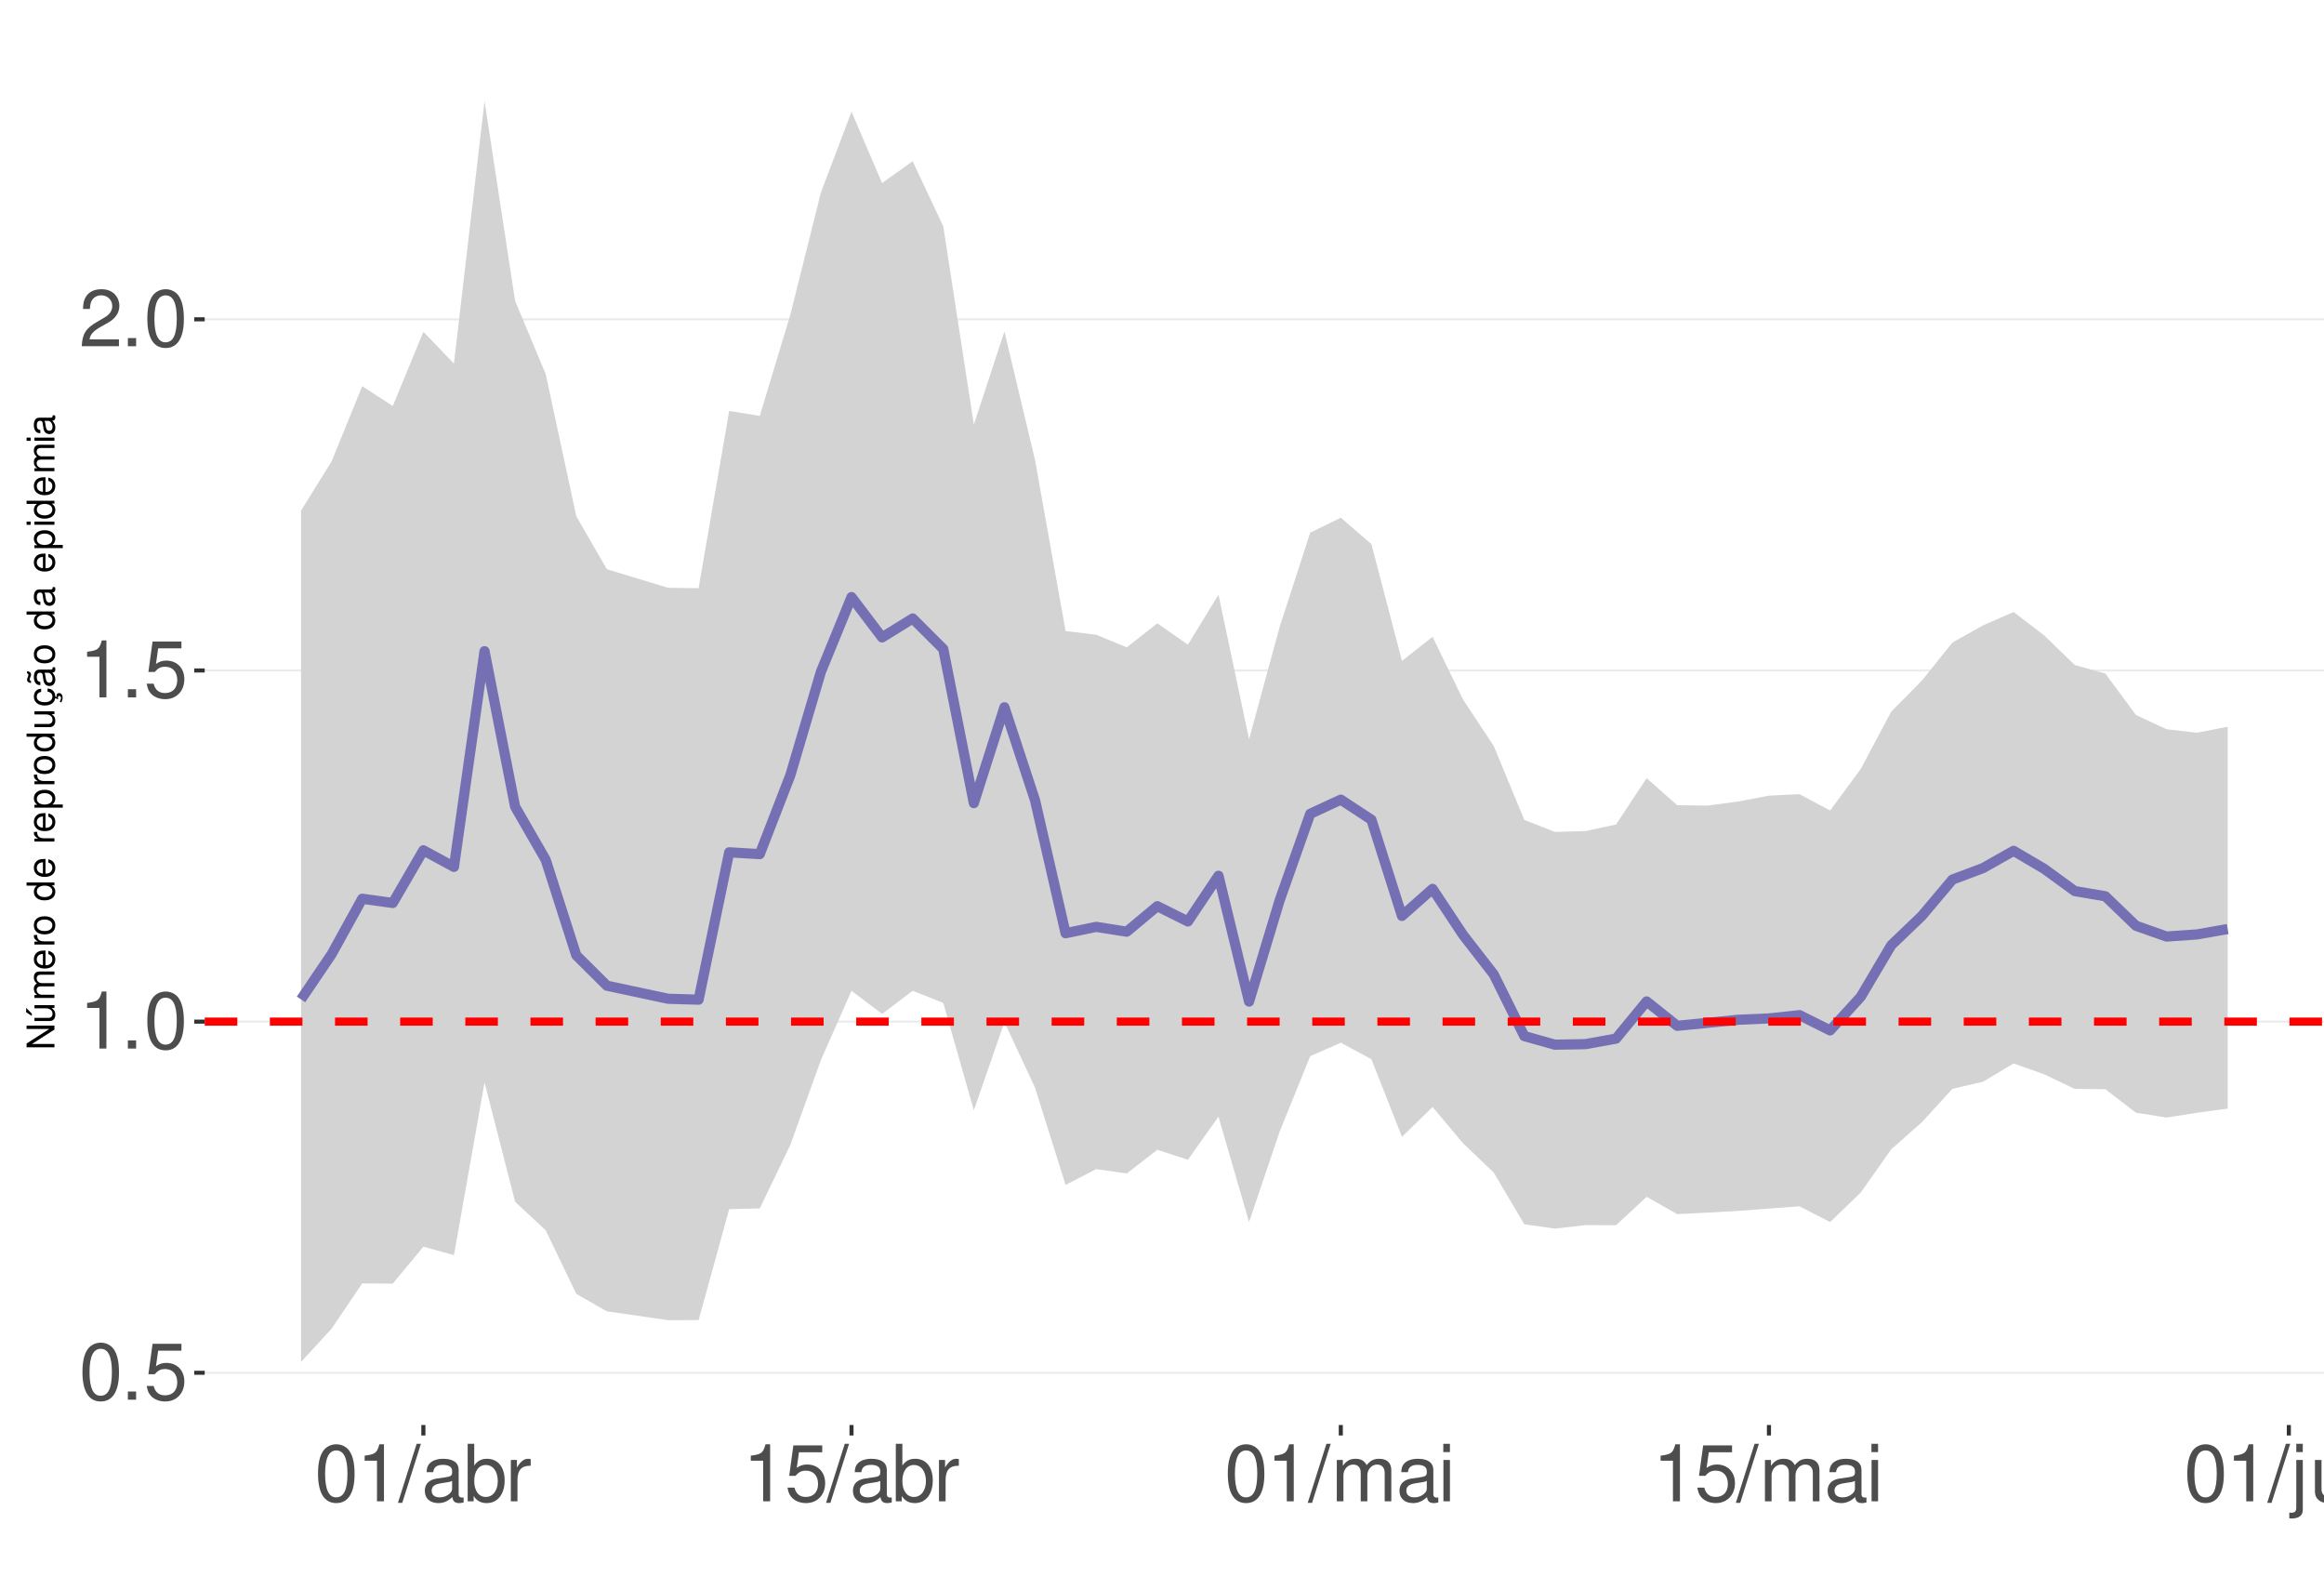
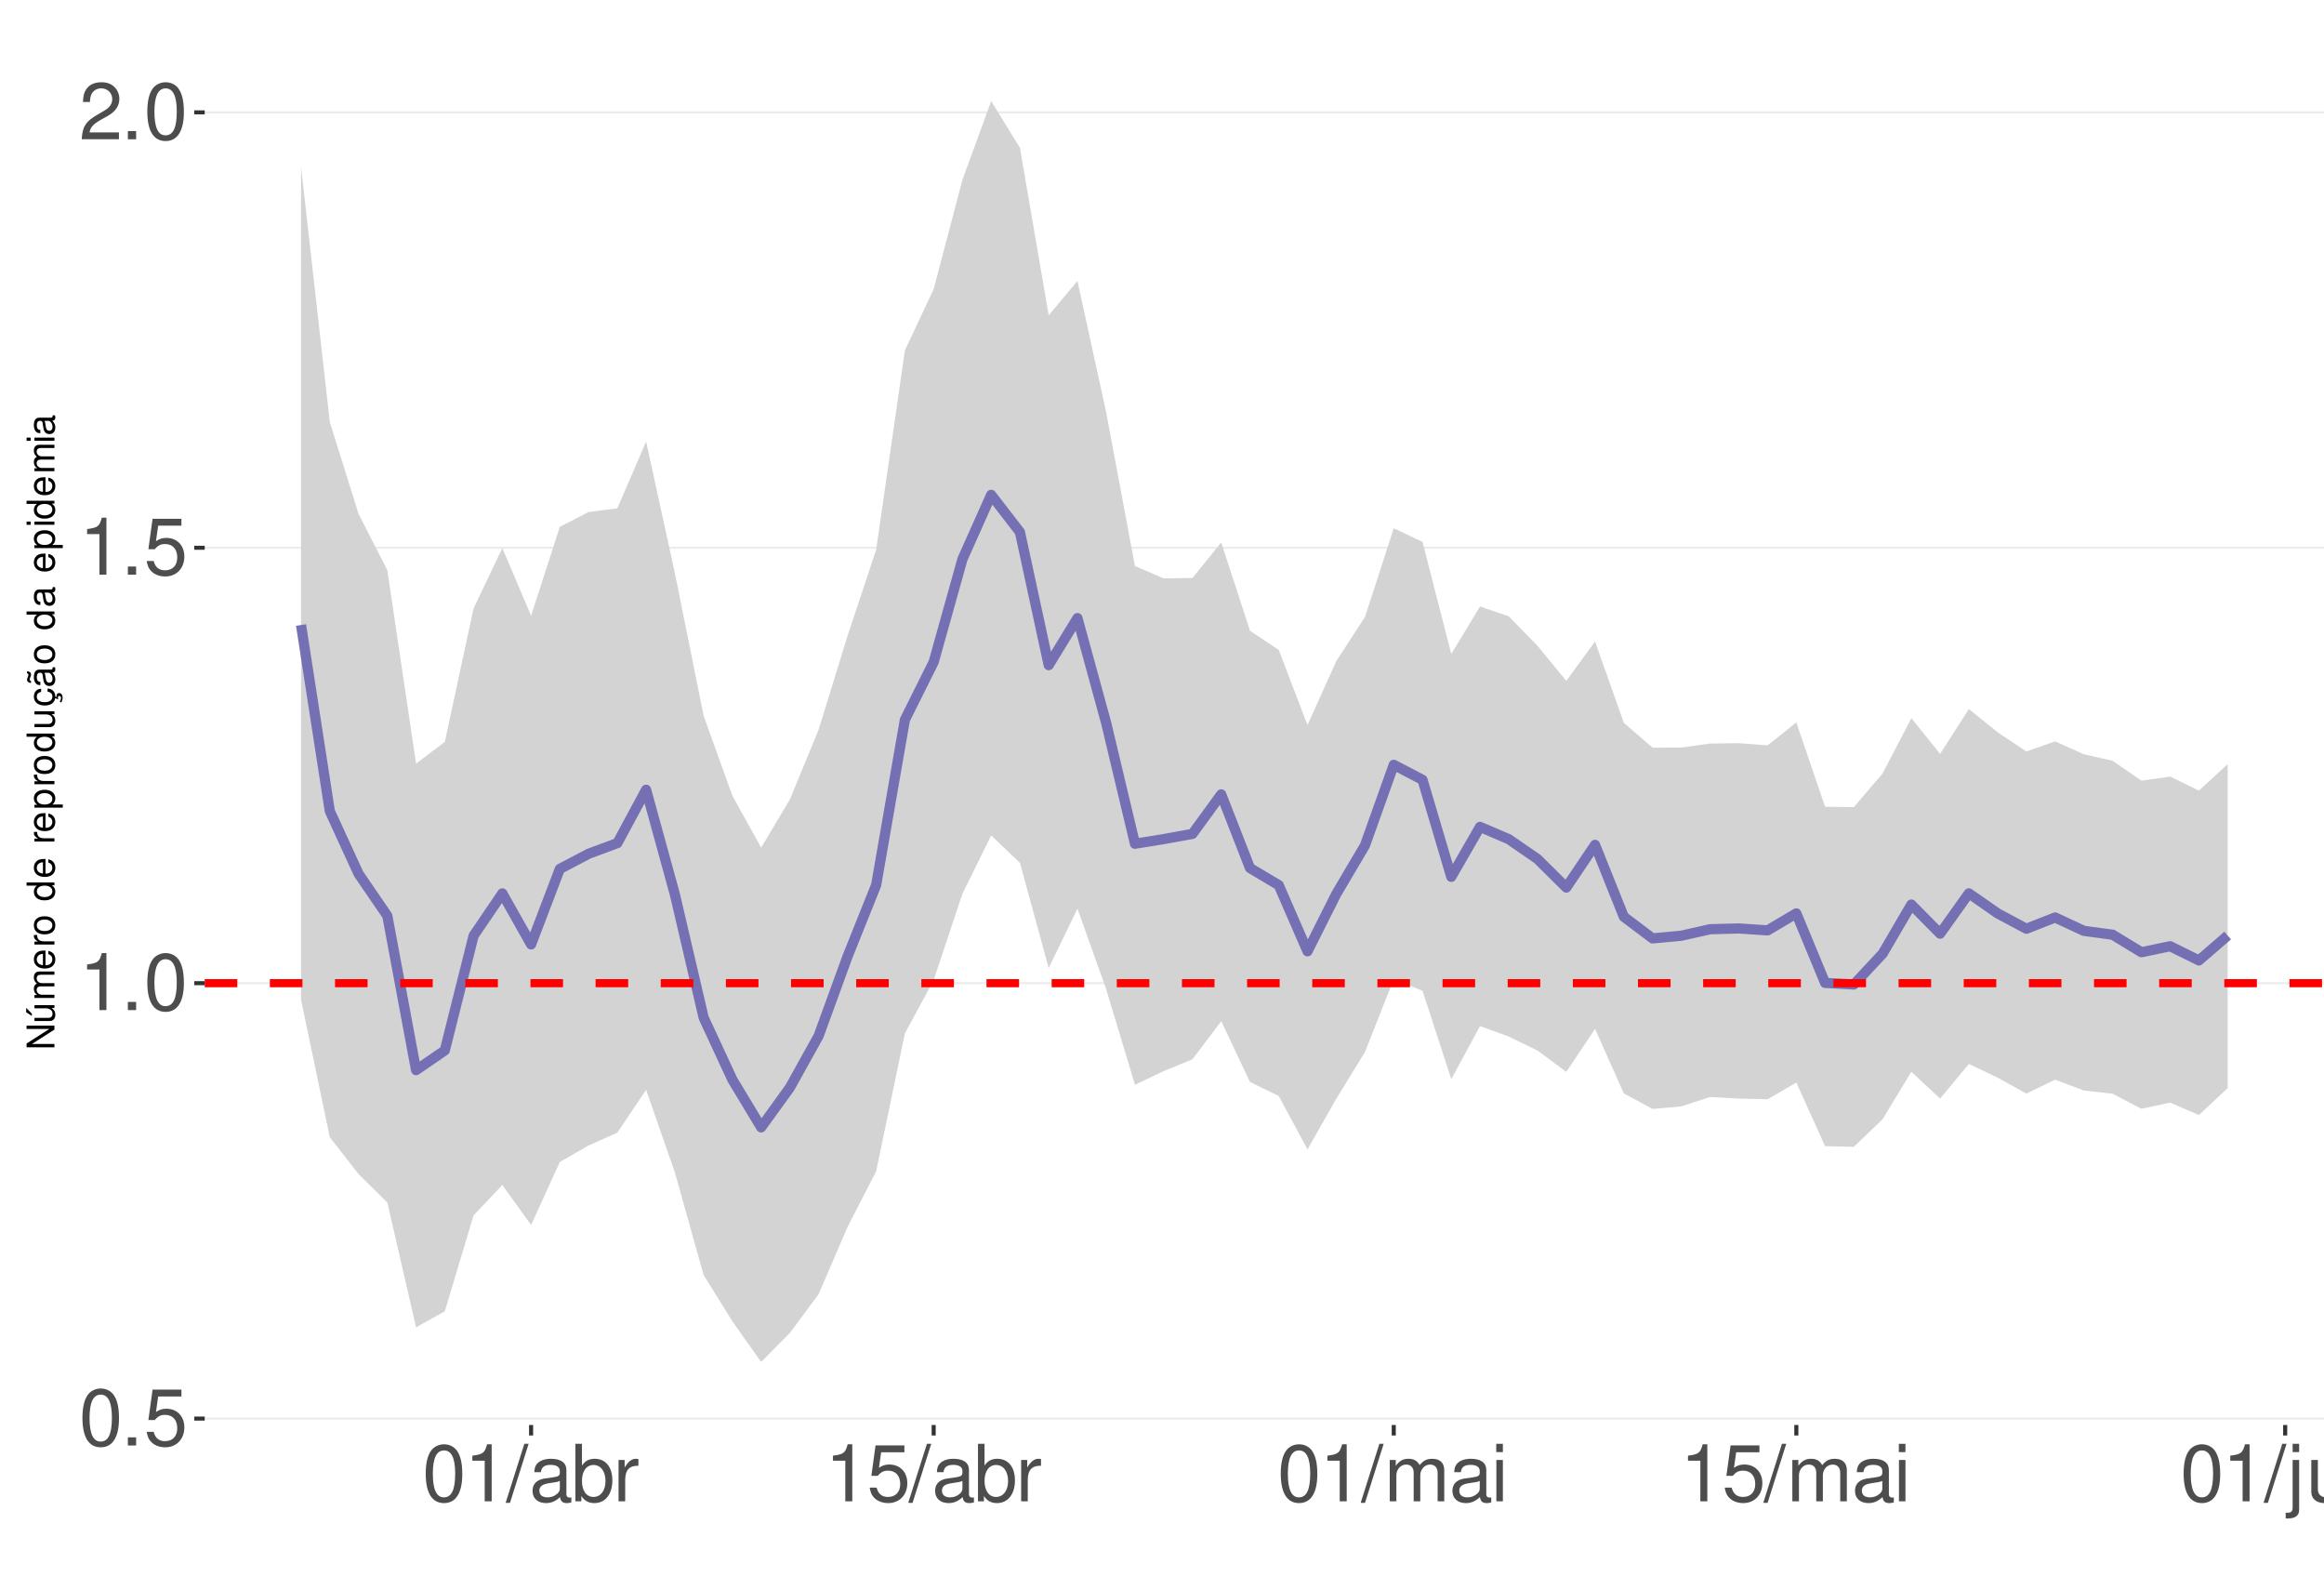
<svg xmlns="http://www.w3.org/2000/svg" xmlns:xlink="http://www.w3.org/1999/xlink" width="609pt" height="413pt" viewBox="0 0 609 413" version="1.1">
  <defs>
    <g>
      <symbol overflow="visible" id="glyph0-0">
        <path style="stroke:none;" d="" />
      </symbol>
      <symbol overflow="visible" id="glyph0-1">
        <path style="stroke:none;" d="M 5.688 -14.938 C 4.312 -14.938 3.078 -14.312 2.312 -13.297 C 1.359 -11.984 0.891 -10 0.891 -7.234 C 0.891 -2.188 2.547 0.469 5.688 0.469 C 8.781 0.469 10.469 -2.188 10.469 -7.109 C 10.469 -10 10.016 -11.938 9.047 -13.297 C 8.281 -14.328 7.062 -14.938 5.688 -14.938 Z M 5.688 -13.328 C 7.641 -13.328 8.609 -11.312 8.609 -7.266 C 8.609 -3.016 7.656 -1.031 5.641 -1.031 C 3.719 -1.031 2.75 -3.094 2.75 -7.203 C 2.75 -11.312 3.719 -13.328 5.688 -13.328 Z M 5.688 -13.328 " />
      </symbol>
      <symbol overflow="visible" id="glyph0-2">
        <path style="stroke:none;" d="M 3.953 -2.141 L 1.797 -2.141 L 1.797 0 L 3.953 0 Z M 3.953 -2.141 " />
      </symbol>
      <symbol overflow="visible" id="glyph0-3">
        <path style="stroke:none;" d="M 9.828 -14.641 L 2.266 -14.641 L 1.172 -6.672 L 2.844 -6.672 C 3.703 -7.688 4.406 -8.031 5.562 -8.031 C 7.516 -8.031 8.734 -6.688 8.734 -4.531 C 8.734 -2.422 7.516 -1.141 5.531 -1.141 C 3.953 -1.141 2.969 -1.938 2.547 -3.594 L 0.719 -3.594 C 0.969 -2.391 1.172 -1.812 1.609 -1.281 C 2.438 -0.172 3.922 0.469 5.578 0.469 C 8.531 0.469 10.594 -1.672 10.594 -4.766 C 10.594 -7.656 8.672 -9.641 5.859 -9.641 C 4.828 -9.641 4 -9.375 3.156 -8.766 L 3.734 -12.844 L 9.828 -12.844 Z M 9.828 -14.641 " />
      </symbol>
      <symbol overflow="visible" id="glyph0-4">
        <path style="stroke:none;" d="M 5.344 -10.641 L 5.344 0 L 7.172 0 L 7.172 -14.938 L 5.969 -14.938 C 5.328 -12.641 4.922 -12.328 2.109 -11.953 L 2.109 -10.641 Z M 5.344 -10.641 " />
      </symbol>
      <symbol overflow="visible" id="glyph0-5">
        <path style="stroke:none;" d="M 10.453 -1.797 L 2.75 -1.797 C 2.938 -3.031 3.594 -3.828 5.391 -4.922 L 7.453 -6.078 C 9.5 -7.203 10.562 -8.734 10.562 -10.578 C 10.562 -11.812 10.062 -12.969 9.188 -13.781 C 8.328 -14.562 7.25 -14.938 5.859 -14.938 C 4 -14.938 2.625 -14.281 1.812 -13 C 1.297 -12.203 1.078 -11.281 1.031 -9.766 L 2.844 -9.766 C 2.906 -10.781 3.031 -11.375 3.281 -11.875 C 3.766 -12.781 4.703 -13.344 5.797 -13.344 C 7.453 -13.344 8.703 -12.141 8.703 -10.531 C 8.703 -9.344 8.016 -8.297 6.719 -7.562 L 4.812 -6.438 C 1.75 -4.688 0.875 -3.281 0.703 -0.016 L 10.453 -0.016 Z M 10.453 -1.797 " />
      </symbol>
      <symbol overflow="visible" id="glyph0-6">
        <path style="stroke:none;" d="M 4.734 -15.062 L -0.172 0.406 L 0.969 0.406 L 5.859 -15.062 Z M 4.734 -15.062 " />
      </symbol>
      <symbol overflow="visible" id="glyph0-7">
        <path style="stroke:none;" d="M 11.047 -1.016 C 10.859 -0.969 10.781 -0.969 10.672 -0.969 C 10.078 -0.969 9.75 -1.281 9.75 -1.812 L 9.75 -8.188 C 9.75 -10.094 8.344 -11.141 5.688 -11.141 C 4.094 -11.141 2.828 -10.672 2.094 -9.875 C 1.594 -9.312 1.391 -8.703 1.344 -7.625 L 3.078 -7.625 C 3.219 -8.938 4 -9.547 5.625 -9.547 C 7.188 -9.547 8.031 -8.969 8.031 -7.938 L 8.031 -7.484 C 8.016 -6.734 7.641 -6.469 6.234 -6.281 C 3.797 -5.969 3.422 -5.891 2.766 -5.625 C 1.516 -5.078 0.875 -4.125 0.875 -2.734 C 0.875 -0.766 2.234 0.469 4.422 0.469 C 5.781 0.469 6.875 0 8.094 -1.109 C 8.219 0 8.766 0.469 9.875 0.469 C 10.25 0.469 10.469 0.438 11.047 0.297 Z M 8.031 -3.406 C 8.031 -2.828 7.875 -2.484 7.359 -2 C 6.656 -1.359 5.797 -1.031 4.797 -1.031 C 3.453 -1.031 2.672 -1.672 2.672 -2.766 C 2.672 -3.906 3.406 -4.484 5.266 -4.75 C 7.109 -5 7.453 -5.078 8.031 -5.344 Z M 8.031 -3.406 " />
      </symbol>
      <symbol overflow="visible" id="glyph0-8">
        <path style="stroke:none;" d="M 1.109 -15.062 L 1.109 0 L 2.672 0 L 2.672 -1.391 C 3.484 -0.125 4.578 0.469 6.094 0.469 C 8.938 0.469 10.797 -1.859 10.797 -5.453 C 10.797 -8.969 9.047 -11.141 6.172 -11.141 C 4.688 -11.141 3.641 -10.578 2.828 -9.359 L 2.828 -15.062 Z M 5.844 -9.516 C 7.766 -9.516 9 -7.844 9 -5.266 C 9 -2.812 7.719 -1.141 5.844 -1.141 C 4 -1.141 2.828 -2.781 2.828 -5.328 C 2.828 -7.875 4 -9.516 5.844 -9.516 Z M 5.844 -9.516 " />
      </symbol>
      <symbol overflow="visible" id="glyph0-9">
        <path style="stroke:none;" d="M 1.422 -10.828 L 1.422 0 L 3.156 0 L 3.156 -5.625 C 3.188 -8.219 4.25 -9.375 6.625 -9.312 L 6.625 -11.078 C 6.344 -11.109 6.172 -11.141 5.969 -11.141 C 4.859 -11.141 4 -10.469 3.016 -8.859 L 3.016 -10.828 Z M 1.422 -10.828 " />
      </symbol>
      <symbol overflow="visible" id="glyph0-10">
        <path style="stroke:none;" d="M 1.453 -10.828 L 1.453 0 L 3.188 0 L 3.188 -6.797 C 3.188 -8.359 4.312 -9.625 5.719 -9.625 C 7 -9.625 7.719 -8.844 7.719 -7.453 L 7.719 0 L 9.453 0 L 9.453 -6.797 C 9.453 -8.359 10.594 -9.625 12 -9.625 C 13.266 -9.625 14 -8.812 14 -7.453 L 14 0 L 15.734 0 L 15.734 -8.125 C 15.734 -10.062 14.625 -11.141 12.594 -11.141 C 11.156 -11.141 10.281 -10.703 9.281 -9.484 C 8.641 -10.641 7.766 -11.141 6.359 -11.141 C 4.922 -11.141 3.953 -10.594 3.031 -9.297 L 3.031 -10.828 Z M 1.453 -10.828 " />
      </symbol>
      <symbol overflow="visible" id="glyph0-11">
        <path style="stroke:none;" d="M 3.094 -10.828 L 1.391 -10.828 L 1.391 0 L 3.094 0 Z M 3.094 -15.062 L 1.359 -15.062 L 1.359 -12.891 L 3.094 -12.891 Z M 3.094 -15.062 " />
      </symbol>
      <symbol overflow="visible" id="glyph0-12">
        <path style="stroke:none;" d="M 1.453 -10.828 L 1.453 1.562 C 1.453 2.641 1.109 3 0.047 3 C -0.078 3 -0.141 3 -0.375 2.969 L -0.375 4.438 C -0.172 4.484 -0.062 4.5 0.203 4.5 C 2.141 4.5 3.156 3.734 3.156 2.25 L 3.156 -10.828 Z M 3.156 -15.062 L 1.453 -15.062 L 1.453 -12.891 L 3.156 -12.891 Z M 3.156 -15.062 " />
      </symbol>
      <symbol overflow="visible" id="glyph0-13">
        <path style="stroke:none;" d="M 9.953 0 L 9.953 -10.828 L 8.234 -10.828 L 8.234 -4.688 C 8.234 -2.484 7.078 -1.031 5.281 -1.031 C 3.922 -1.031 3.062 -1.859 3.062 -3.156 L 3.062 -10.828 L 1.344 -10.828 L 1.344 -2.484 C 1.344 -0.688 2.688 0.469 4.797 0.469 C 6.375 0.469 7.391 -0.078 8.406 -1.516 L 8.406 0 Z M 9.953 0 " />
      </symbol>
      <symbol overflow="visible" id="glyph0-14">
        <path style="stroke:none;" d="M 1.453 -10.828 L 1.453 0 L 3.188 0 L 3.188 -5.969 C 3.188 -8.188 4.344 -9.625 6.109 -9.625 C 7.484 -9.625 8.344 -8.797 8.344 -7.5 L 8.344 0 L 10.062 0 L 10.062 -8.188 C 10.062 -9.984 8.719 -11.141 6.625 -11.141 C 5.016 -11.141 3.984 -10.516 3.031 -9 L 3.031 -10.828 Z M 1.453 -10.828 " />
      </symbol>
      <symbol overflow="visible" id="glyph1-0">
        <path style="stroke:none;" d="" />
      </symbol>
      <symbol overflow="visible" id="glyph1-1">
        <path style="stroke:none;" d="M -7.297 -6.453 L -7.297 -5.578 L -1.328 -5.578 L -7.297 -1.766 L -7.297 -0.766 L 0 -0.766 L 0 -1.641 L -5.906 -1.641 L 0 -5.406 L 0 -6.453 Z M -7.297 -6.453 " />
      </symbol>
      <symbol overflow="visible" id="glyph1-2">
        <path style="stroke:none;" d="M 0 -4.812 L -5.234 -4.812 L -5.234 -3.984 L -2.266 -3.984 C -1.203 -3.984 -0.5 -3.438 -0.5 -2.562 C -0.5 -1.906 -0.906 -1.484 -1.531 -1.484 L -5.234 -1.484 L -5.234 -0.656 L -1.203 -0.656 C -0.328 -0.656 0.234 -1.297 0.234 -2.312 C 0.234 -3.094 -0.047 -3.578 -0.734 -4.062 L 0 -4.062 Z M -7.406 -2.953 L -5.922 -2 L -5.922 -2.594 L -7.406 -4.094 Z M -7.406 -2.953 " />
      </symbol>
      <symbol overflow="visible" id="glyph1-3">
        <path style="stroke:none;" d="M -5.234 -0.703 L 0 -0.703 L 0 -1.547 L -3.297 -1.547 C -4.047 -1.547 -4.656 -2.094 -4.656 -2.766 C -4.656 -3.391 -4.281 -3.734 -3.609 -3.734 L 0 -3.734 L 0 -4.578 L -3.297 -4.578 C -4.047 -4.578 -4.656 -5.125 -4.656 -5.812 C -4.656 -6.422 -4.266 -6.781 -3.609 -6.781 L 0 -6.781 L 0 -7.625 L -3.938 -7.625 C -4.875 -7.625 -5.391 -7.078 -5.391 -6.094 C -5.391 -5.406 -5.188 -4.984 -4.594 -4.484 C -5.156 -4.188 -5.391 -3.766 -5.391 -3.078 C -5.391 -2.375 -5.125 -1.906 -4.5 -1.469 L -5.234 -1.469 Z M -5.234 -0.703 " />
      </symbol>
      <symbol overflow="visible" id="glyph1-4">
        <path style="stroke:none;" d="M -2.344 -5.125 C -3.141 -5.125 -3.625 -5.062 -4.016 -4.922 C -4.875 -4.578 -5.391 -3.781 -5.391 -2.797 C -5.391 -1.344 -4.281 -0.406 -2.547 -0.406 C -0.812 -0.406 0.234 -1.297 0.234 -2.781 C 0.234 -3.984 -0.453 -4.812 -1.594 -5.016 L -1.594 -4.188 C -0.906 -3.953 -0.547 -3.484 -0.547 -2.812 C -0.547 -2.281 -0.781 -1.828 -1.219 -1.547 C -1.516 -1.344 -1.812 -1.281 -2.344 -1.266 Z M -3.016 -1.297 C -3.984 -1.359 -4.625 -1.953 -4.625 -2.797 C -4.625 -3.641 -3.953 -4.234 -3.016 -4.234 Z M -3.016 -1.297 " />
      </symbol>
      <symbol overflow="visible" id="glyph1-5">
        <path style="stroke:none;" d="M -5.234 -0.688 L 0 -0.688 L 0 -1.531 L -2.719 -1.531 C -3.984 -1.547 -4.547 -2.062 -4.516 -3.203 L -5.359 -3.203 C -5.375 -3.062 -5.391 -2.984 -5.391 -2.891 C -5.391 -2.344 -5.062 -1.938 -4.297 -1.453 L -5.234 -1.453 Z M -5.234 -0.688 " />
      </symbol>
      <symbol overflow="visible" id="glyph1-6">
        <path style="stroke:none;" d="M -5.391 -2.719 C -5.391 -1.234 -4.344 -0.359 -2.578 -0.359 C -0.812 -0.359 0.234 -1.234 0.234 -2.734 C 0.234 -4.203 -0.812 -5.094 -2.547 -5.094 C -4.359 -5.094 -5.391 -4.234 -5.391 -2.719 Z M -4.625 -2.734 C -4.625 -3.672 -3.844 -4.234 -2.547 -4.234 C -1.312 -4.234 -0.547 -3.656 -0.547 -2.734 C -0.547 -1.797 -1.312 -1.234 -2.578 -1.234 C -3.844 -1.234 -4.625 -1.797 -4.625 -2.734 Z M -4.625 -2.734 " />
      </symbol>
      <symbol overflow="visible" id="glyph1-7">
        <path style="stroke:none;" d="" />
      </symbol>
      <symbol overflow="visible" id="glyph1-8">
        <path style="stroke:none;" d="M -7.297 -4.953 L -7.297 -4.125 L -4.578 -4.125 C -5.109 -3.766 -5.391 -3.203 -5.391 -2.516 C -5.391 -1.156 -4.297 -0.266 -2.625 -0.266 C -0.859 -0.266 0.234 -1.125 0.234 -2.547 C 0.234 -3.266 -0.047 -3.766 -0.688 -4.203 L 0 -4.203 L 0 -4.953 Z M -4.609 -2.656 C -4.609 -3.547 -3.812 -4.125 -2.562 -4.125 C -1.344 -4.125 -0.547 -3.547 -0.547 -2.656 C -0.547 -1.734 -1.359 -1.125 -2.578 -1.125 C -3.797 -1.125 -4.609 -1.734 -4.609 -2.656 Z M -4.609 -2.656 " />
      </symbol>
      <symbol overflow="visible" id="glyph1-9">
        <path style="stroke:none;" d="M 2.188 -0.547 L 2.188 -1.375 L -0.547 -1.375 C -0.016 -1.812 0.234 -2.312 0.234 -2.984 C 0.234 -4.344 -0.859 -5.234 -2.531 -5.234 C -4.297 -5.234 -5.391 -4.375 -5.391 -2.984 C -5.391 -2.266 -5.062 -1.703 -4.453 -1.312 L -5.234 -1.312 L -5.234 -0.547 Z M -4.609 -2.844 C -4.609 -3.766 -3.797 -4.359 -2.547 -4.359 C -1.359 -4.359 -0.547 -3.75 -0.547 -2.844 C -0.547 -1.953 -1.344 -1.375 -2.578 -1.375 C -3.812 -1.375 -4.609 -1.953 -4.609 -2.844 Z M -4.609 -2.844 " />
      </symbol>
      <symbol overflow="visible" id="glyph1-10">
        <path style="stroke:none;" d="M 0 -4.812 L -5.234 -4.812 L -5.234 -3.984 L -2.266 -3.984 C -1.203 -3.984 -0.5 -3.438 -0.5 -2.562 C -0.5 -1.906 -0.906 -1.484 -1.531 -1.484 L -5.234 -1.484 L -5.234 -0.656 L -1.203 -0.656 C -0.328 -0.656 0.234 -1.297 0.234 -2.312 C 0.234 -3.094 -0.047 -3.578 -0.734 -4.062 L 0 -4.062 Z M 0 -4.812 " />
      </symbol>
      <symbol overflow="visible" id="glyph1-11">
        <path style="stroke:none;" d="M 0.234 -2.641 C 0.234 -3.875 -0.547 -4.703 -1.797 -4.766 L -1.797 -3.938 C -0.953 -3.797 -0.531 -3.359 -0.531 -2.656 C -0.531 -1.734 -1.281 -1.188 -2.516 -1.188 C -3.844 -1.188 -4.625 -1.719 -4.625 -2.625 C -4.625 -3.328 -4.203 -3.766 -3.484 -3.875 L -3.484 -4.703 C -3.984 -4.672 -4.312 -4.562 -4.609 -4.359 C -5.094 -4 -5.391 -3.375 -5.391 -2.641 C -5.391 -1.219 -4.266 -0.312 -2.531 -0.312 C -1.469 -0.312 -0.625 -0.672 -0.156 -1.312 C 0.047 -1.594 0.125 -1.812 0.203 -2.25 L 0.922 -1.938 L 0.984 -2.062 C 0.938 -2.188 0.906 -2.25 0.906 -2.375 C 0.906 -2.656 1.047 -2.828 1.281 -2.828 C 1.547 -2.828 1.734 -2.594 1.734 -2.297 C 1.734 -2.031 1.672 -1.844 1.438 -1.406 L 1.406 -1.312 L 1.812 -1.094 C 2.078 -1.75 2.141 -1.953 2.141 -2.344 C 2.141 -3.109 1.781 -3.578 1.203 -3.578 C 0.781 -3.578 0.547 -3.297 0.547 -2.797 C 0.547 -2.703 0.547 -2.641 0.562 -2.516 Z M 0.234 -2.641 " />
      </symbol>
      <symbol overflow="visible" id="glyph1-12">
        <path style="stroke:none;" d="M -0.484 -5.344 C -0.469 -5.266 -0.469 -5.219 -0.469 -5.172 C -0.469 -4.875 -0.625 -4.719 -0.875 -4.719 L -3.953 -4.719 C -4.891 -4.719 -5.391 -4.047 -5.391 -2.75 C -5.391 -1.984 -5.172 -1.375 -4.781 -1.016 C -4.516 -0.766 -4.203 -0.672 -3.688 -0.656 L -3.688 -1.484 C -4.328 -1.562 -4.625 -1.938 -4.625 -2.719 C -4.625 -3.484 -4.344 -3.891 -3.844 -3.891 L -3.625 -3.891 C -3.266 -3.875 -3.125 -3.703 -3.047 -3.016 C -2.891 -1.844 -2.844 -1.656 -2.719 -1.344 C -2.453 -0.734 -2 -0.422 -1.312 -0.422 C -0.375 -0.422 0.234 -1.078 0.234 -2.141 C 0.234 -2.797 0 -3.328 -0.547 -3.922 C 0 -3.984 0.234 -4.234 0.234 -4.781 C 0.234 -4.953 0.203 -5.062 0.141 -5.344 Z M -1.656 -3.891 C -1.375 -3.891 -1.203 -3.812 -0.969 -3.562 C -0.656 -3.219 -0.5 -2.812 -0.5 -2.312 C -0.5 -1.672 -0.812 -1.297 -1.344 -1.297 C -1.891 -1.297 -2.172 -1.656 -2.297 -2.547 C -2.422 -3.438 -2.453 -3.609 -2.594 -3.891 Z M -7.172 -3.75 C -6.922 -3.672 -6.812 -3.547 -6.812 -3.375 C -6.812 -3.25 -6.875 -2.984 -6.984 -2.734 C -7.156 -2.312 -7.172 -2.25 -7.172 -2.047 C -7.172 -1.594 -6.797 -1.297 -6.141 -1.188 L -6.141 -1.766 C -6.375 -1.812 -6.5 -1.938 -6.5 -2.094 C -6.5 -2.203 -6.469 -2.344 -6.375 -2.578 C -6.156 -3.156 -6.125 -3.234 -6.125 -3.438 C -6.125 -3.922 -6.484 -4.219 -7.172 -4.312 Z M -7.172 -3.75 " />
      </symbol>
      <symbol overflow="visible" id="glyph1-13">
        <path style="stroke:none;" d="M -0.484 -5.344 C -0.469 -5.266 -0.469 -5.219 -0.469 -5.172 C -0.469 -4.875 -0.625 -4.719 -0.875 -4.719 L -3.953 -4.719 C -4.891 -4.719 -5.391 -4.047 -5.391 -2.75 C -5.391 -1.984 -5.172 -1.375 -4.781 -1.016 C -4.516 -0.766 -4.203 -0.672 -3.688 -0.656 L -3.688 -1.484 C -4.328 -1.562 -4.625 -1.938 -4.625 -2.719 C -4.625 -3.484 -4.344 -3.891 -3.844 -3.891 L -3.625 -3.891 C -3.266 -3.875 -3.125 -3.703 -3.047 -3.016 C -2.891 -1.844 -2.844 -1.656 -2.719 -1.344 C -2.453 -0.734 -2 -0.422 -1.312 -0.422 C -0.375 -0.422 0.234 -1.078 0.234 -2.141 C 0.234 -2.797 0 -3.328 -0.547 -3.922 C 0 -3.984 0.234 -4.234 0.234 -4.781 C 0.234 -4.953 0.203 -5.062 0.141 -5.344 Z M -1.656 -3.891 C -1.375 -3.891 -1.203 -3.812 -0.969 -3.562 C -0.656 -3.219 -0.5 -2.812 -0.5 -2.312 C -0.5 -1.672 -0.812 -1.297 -1.344 -1.297 C -1.891 -1.297 -2.172 -1.656 -2.297 -2.547 C -2.422 -3.438 -2.453 -3.609 -2.594 -3.891 Z M -1.656 -3.891 " />
      </symbol>
      <symbol overflow="visible" id="glyph1-14">
        <path style="stroke:none;" d="M -5.234 -1.5 L -5.234 -0.672 L 0 -0.672 L 0 -1.5 Z M -7.297 -1.5 L -7.297 -0.656 L -6.234 -0.656 L -6.234 -1.5 Z M -7.297 -1.5 " />
      </symbol>
    </g>
    <clipPath id="clip1">
      <path d="M 53.645 9.961 L 609 9.961 L 609 373.328 L 53.645 373.328 Z M 53.645 9.961 " />
    </clipPath>
    <clipPath id="clip2">
-       <path d="M 53.645 359 L 609 359 L 609 360 L 53.645 360 Z M 53.645 359 " />
+       <path d="M 53.645 371 L 609 371 L 609 372 L 53.645 372 Z M 53.645 371 " />
    </clipPath>
    <clipPath id="clip3">
-       <path d="M 53.645 267 L 609 267 L 609 268 L 53.645 268 Z M 53.645 267 " />
+       <path d="M 53.645 257 L 609 257 L 609 258 L 53.645 258 Z M 53.645 257 " />
    </clipPath>
    <clipPath id="clip4">
-       <path d="M 53.645 175 L 609 175 L 609 176 L 53.645 176 Z M 53.645 175 " />
+       <path d="M 53.645 143 L 609 143 L 609 144 L 53.645 144 Z M 53.645 143 " />
    </clipPath>
    <clipPath id="clip5">
-       <path d="M 53.645 83 L 609 83 L 609 84 L 53.645 84 Z M 53.645 83 " />
+       <path d="M 53.645 29 L 609 29 L 609 30 L 53.645 30 Z M 53.645 29 " />
    </clipPath>
    <clipPath id="clip6">
-       <path d="M 53.645 266 L 609 266 L 609 269 L 53.645 269 Z M 53.645 266 " />
+       <path d="M 53.645 256 L 609 256 L 609 259 L 53.645 259 Z M 53.645 256 " />
    </clipPath>
  </defs>
  <g id="surface73">
    <rect x="0" y="0" width="609" height="413" style="fill:rgb(100%,100%,100%);fill-opacity:1;stroke:none;" />
    <rect x="0" y="0" width="609" height="413" style="fill:rgb(100%,100%,100%);fill-opacity:1;stroke:none;" />
    <path style="fill:none;stroke-width:1.067;stroke-linecap:round;stroke-linejoin:round;stroke:rgb(100%,100%,100%);stroke-opacity:1;stroke-miterlimit:10;" d="M 0 413 L 609 413 L 609 0 L 0 0 Z M 0 413 " />
    <g clip-path="url(#clip1)" clip-rule="nonzero">
      <path style=" stroke:none;fill-rule:nonzero;fill:rgb(100%,100%,100%);fill-opacity:1;" d="M 53.645 373.328 L 609 373.328 L 609 9.961 L 53.645 9.961 Z M 53.645 373.328 " />
    </g>
    <g clip-path="url(#clip2)" clip-rule="nonzero">
-       <path style="fill:none;stroke-width:0.533;stroke-linecap:butt;stroke-linejoin:round;stroke:rgb(92.157%,92.157%,92.157%);stroke-opacity:1;stroke-miterlimit:10;" d="M 53.645 359.641 L 609 359.641 " />
+       <path style="fill:none;stroke-width:0.533;stroke-linecap:butt;stroke-linejoin:round;stroke:rgb(92.157%,92.157%,92.157%);stroke-opacity:1;stroke-miterlimit:10;" d="M 53.645 371.645 L 609 371.645 " />
    </g>
    <g clip-path="url(#clip3)" clip-rule="nonzero">
-       <path style="fill:none;stroke-width:0.533;stroke-linecap:butt;stroke-linejoin:round;stroke:rgb(92.157%,92.157%,92.157%);stroke-opacity:1;stroke-miterlimit:10;" d="M 53.645 267.648 L 609 267.648 " />
+       <path style="fill:none;stroke-width:0.533;stroke-linecap:butt;stroke-linejoin:round;stroke:rgb(92.157%,92.157%,92.157%);stroke-opacity:1;stroke-miterlimit:10;" d="M 53.645 257.574 L 609 257.574 " />
    </g>
    <g clip-path="url(#clip4)" clip-rule="nonzero">
-       <path style="fill:none;stroke-width:0.533;stroke-linecap:butt;stroke-linejoin:round;stroke:rgb(92.157%,92.157%,92.157%);stroke-opacity:1;stroke-miterlimit:10;" d="M 53.645 175.652 L 609 175.652 " />
+       <path style="fill:none;stroke-width:0.533;stroke-linecap:butt;stroke-linejoin:round;stroke:rgb(92.157%,92.157%,92.157%);stroke-opacity:1;stroke-miterlimit:10;" d="M 53.645 143.504 L 609 143.504 " />
    </g>
    <g clip-path="url(#clip5)" clip-rule="nonzero">
-       <path style="fill:none;stroke-width:0.533;stroke-linecap:butt;stroke-linejoin:round;stroke:rgb(92.157%,92.157%,92.157%);stroke-opacity:1;stroke-miterlimit:10;" d="M 53.645 83.656 L 609 83.656 " />
-     </g>
-     <path style=" stroke:none;fill-rule:nonzero;fill:rgb(82.745%,82.745%,82.745%);fill-opacity:1;" d="M 78.887 133.766 L 86.902 120.859 L 94.918 101.172 L 102.93 106.363 L 110.945 86.922 L 118.957 95.25 L 126.973 26.48 L 134.984 78.832 L 143 98.004 L 151.012 135.242 L 159.027 149.125 L 175.055 153.988 L 183.066 154.094 L 191.082 107.648 L 199.094 108.973 L 207.109 82.441 L 215.121 50.438 L 223.137 29.25 L 231.148 47.961 L 239.164 42.238 L 247.18 59.293 L 255.191 111.227 L 263.207 86.844 L 271.219 120.477 L 279.234 165.316 L 287.246 166.289 L 295.262 169.59 L 303.273 163.312 L 311.289 168.883 L 319.301 155.801 L 327.316 193.672 L 335.328 164.238 L 343.344 139.543 L 351.355 135.625 L 359.371 142.535 L 367.383 173.145 L 375.398 166.832 L 383.41 183.316 L 391.426 195.426 L 399.441 214.797 L 407.453 217.949 L 415.469 217.723 L 423.48 216.004 L 431.496 203.871 L 439.508 210.949 L 447.523 211.051 L 455.535 209.977 L 463.551 208.445 L 471.562 208.055 L 479.578 212.348 L 487.59 201.477 L 495.605 186.418 L 503.617 178.32 L 511.633 168.328 L 519.645 163.844 L 527.66 160.324 L 535.676 166.465 L 543.688 174.219 L 551.703 176.453 L 559.715 187.309 L 567.73 191.047 L 575.742 191.957 L 583.758 190.387 L 583.758 290.434 L 575.742 291.516 L 567.73 292.781 L 559.715 291.5 L 551.703 285.348 L 543.688 285.273 L 535.676 281.445 L 527.66 278.605 L 519.645 283.391 L 511.633 285.25 L 503.617 293.996 L 495.605 301.09 L 487.59 312.438 L 479.578 320.148 L 471.562 316.039 L 463.551 316.617 L 455.535 317.238 L 447.523 317.676 L 439.508 318.078 L 431.496 313.539 L 423.48 320.992 L 415.469 320.957 L 407.453 321.871 L 399.441 320.738 L 391.426 307.184 L 383.41 299.535 L 375.398 290.016 L 367.383 297.824 L 359.371 277.484 L 351.355 273.176 L 343.344 276.688 L 335.328 296.461 L 327.316 320.172 L 319.301 292.535 L 311.289 303.836 L 303.273 301.223 L 295.262 307.441 L 287.246 306.285 L 279.234 310.438 L 271.219 284.922 L 263.207 267.766 L 255.191 290.887 L 247.18 262.754 L 239.164 259.566 L 231.148 265.637 L 223.137 259.566 L 215.121 277.688 L 207.109 299.941 L 199.094 316.586 L 191.082 316.777 L 183.066 345.852 L 175.055 345.859 L 159.027 343.547 L 151.012 338.969 L 143 322.305 L 134.984 314.852 L 126.973 283.59 L 118.957 328.816 L 110.945 326.602 L 102.93 336.281 L 94.918 336.223 L 86.902 348.078 L 78.887 356.812 Z M 78.887 133.766 " />
-     <path style="fill:none;stroke-width:2.667;stroke-linecap:butt;stroke-linejoin:round;stroke:rgb(45.882%,43.922%,70.196%);stroke-opacity:1;stroke-miterlimit:10;" d="M 78.887 261.824 L 86.902 249.977 L 94.918 235.453 L 102.93 236.566 L 110.945 222.766 L 118.957 227.109 L 126.973 170.602 L 134.984 211.34 L 143 225.266 L 151.012 250.262 L 159.027 258.23 L 175.055 261.656 L 183.066 261.895 L 191.082 223.289 L 199.094 223.77 L 207.109 203.094 L 215.121 175.992 L 223.137 156.426 L 231.148 166.992 L 239.164 162.031 L 247.18 170.02 L 255.191 210.406 L 263.207 185.289 L 271.219 209.633 L 279.234 244.488 L 287.246 242.824 L 295.262 244.086 L 303.273 237.402 L 311.289 241.406 L 319.301 229.434 L 327.316 262.395 L 335.328 235.875 L 343.344 213.207 L 351.355 209.496 L 359.371 214.754 L 367.383 239.953 L 375.398 232.863 L 383.41 244.949 L 391.426 255.27 L 399.441 271.438 L 407.453 273.688 L 415.469 273.547 L 423.48 272.098 L 431.496 262.352 L 439.508 268.746 L 447.523 267.965 L 455.535 267.16 L 463.551 266.812 L 471.562 265.949 L 479.578 269.945 L 487.59 261.164 L 495.605 247.629 L 503.617 239.953 L 511.633 230.434 L 519.645 227.426 L 527.66 222.902 L 535.676 227.609 L 543.688 233.449 L 551.703 234.809 L 559.715 242.527 L 567.73 245.355 L 575.742 244.801 L 583.758 243.391 " />
+       <path style="fill:none;stroke-width:0.533;stroke-linecap:butt;stroke-linejoin:round;stroke:rgb(92.157%,92.157%,92.157%);stroke-opacity:1;stroke-miterlimit:10;" d="M 53.645 29.434 L 609 29.434 " />
+     </g>
+     <path style=" stroke:none;fill-rule:nonzero;fill:rgb(82.745%,82.745%,82.745%);fill-opacity:1;" d="M 78.887 43.715 L 86.426 110.57 L 93.961 134.645 L 101.496 149.363 L 109.031 200.066 L 116.566 194.348 L 124.102 159.379 L 131.637 143.598 L 139.172 161.305 L 146.707 138.008 L 154.242 134.141 L 161.777 133.16 L 169.312 115.688 L 176.848 150.145 L 184.383 187.523 L 191.918 208.469 L 199.453 222.055 L 206.988 209.445 L 214.523 191.145 L 222.059 166.703 L 229.594 144.02 L 237.129 91.777 L 244.668 75.727 L 252.203 47.102 L 259.738 26.48 L 267.273 38.742 L 274.809 82.605 L 282.344 73.594 L 289.879 108.066 L 297.414 148.281 L 304.949 151.535 L 312.484 151.418 L 320.02 142.113 L 327.555 165.254 L 335.09 170.262 L 342.625 189.961 L 350.16 173.219 L 357.695 161.625 L 365.23 138.402 L 372.766 141.969 L 380.301 171.328 L 387.836 158.887 L 395.371 161.469 L 402.91 169.199 L 410.445 178.375 L 417.98 168.055 L 425.516 189.359 L 433.051 195.875 L 440.586 195.848 L 448.121 194.793 L 455.656 194.699 L 463.191 195.277 L 470.727 189.266 L 478.262 211.363 L 485.797 211.441 L 493.332 202.637 L 500.867 188.145 L 508.402 197.504 L 515.938 185.77 L 523.473 191.844 L 531.008 196.875 L 538.543 194.227 L 546.078 197.605 L 553.613 199.316 L 561.152 204.52 L 568.688 203.445 L 576.223 207.121 L 583.758 200.191 L 583.758 285.07 L 576.223 292.121 L 568.688 288.867 L 561.152 290.484 L 553.613 286.535 L 546.078 285.691 L 538.543 282.852 L 531.008 286.5 L 523.473 282.312 L 515.938 278.738 L 508.402 287.812 L 500.867 280.781 L 493.332 293.215 L 485.797 300.441 L 478.262 300.277 L 470.727 283.617 L 463.191 287.984 L 455.656 287.805 L 448.121 287.398 L 440.586 289.855 L 433.051 290.52 L 425.516 286.438 L 417.98 269.539 L 410.445 280.816 L 402.91 275.227 L 395.371 271.562 L 387.836 268.816 L 380.301 282.734 L 372.766 259.57 L 365.23 256.508 L 357.695 275.594 L 350.16 287.867 L 342.625 301.125 L 335.09 287.129 L 327.555 283.453 L 320.02 267.523 L 312.484 277.516 L 304.949 280.609 L 297.414 284.191 L 289.879 259.168 L 282.344 238.047 L 274.809 253.613 L 267.273 226.055 L 259.738 218.867 L 252.203 234.148 L 244.668 256.785 L 237.129 270.719 L 229.594 306.867 L 222.059 321.523 L 214.523 339.043 L 206.988 349.199 L 199.453 356.812 L 191.918 346.152 L 184.383 334.02 L 176.848 307.152 L 169.312 285.527 L 161.777 296.719 L 154.242 300.102 L 146.707 304.422 L 139.172 320.922 L 131.637 310.449 L 124.102 318.402 L 116.566 343.527 L 109.031 347.734 L 101.496 315.016 L 93.961 307.594 L 86.426 297.934 L 78.887 261.902 Z M 78.887 43.715 " />
+     <path style="fill:none;stroke-width:2.667;stroke-linecap:butt;stroke-linejoin:round;stroke:rgb(45.882%,43.922%,70.196%);stroke-opacity:1;stroke-miterlimit:10;" d="M 78.887 163.742 L 86.426 212.488 L 93.961 228.91 L 101.496 239.926 L 109.031 280.363 L 116.566 275.184 L 124.102 245.152 L 131.637 234.055 L 139.172 247.418 L 146.707 227.637 L 154.242 223.676 L 161.777 220.883 L 169.312 206.906 L 176.848 234.312 L 184.383 266.594 L 191.918 282.836 L 199.453 295.348 L 206.988 284.93 L 214.523 271.371 L 222.059 250.672 L 229.594 231.879 L 237.129 188.547 L 244.668 173.441 L 252.203 146.508 L 259.738 129.637 L 267.273 139.398 L 274.809 174.254 L 282.344 161.93 L 289.879 189.445 L 297.414 221.047 L 304.949 219.828 L 312.484 218.461 L 320.02 208.113 L 327.555 227.406 L 335.09 231.891 L 342.625 249.23 L 350.16 234.23 L 357.695 221.465 L 365.23 200.367 L 372.766 204.297 L 380.301 229.719 L 387.836 216.625 L 395.371 219.855 L 402.91 225.051 L 410.445 232.523 L 417.98 221.336 L 425.516 240.168 L 433.051 245.844 L 440.586 245.145 L 448.121 243.438 L 455.656 243.242 L 463.191 243.742 L 470.727 239.285 L 478.262 257.496 L 485.797 257.922 L 493.332 249.855 L 500.867 236.977 L 508.402 244.609 L 515.938 234.039 L 523.473 239.285 L 531.008 243.316 L 538.543 240.363 L 546.078 243.867 L 553.613 244.879 L 561.152 249.469 L 568.688 247.898 L 576.223 251.613 L 583.758 245.098 " />
    <g clip-path="url(#clip6)" clip-rule="nonzero">
-       <path style="fill:none;stroke-width:2.134;stroke-linecap:butt;stroke-linejoin:round;stroke:rgb(100%,0%,0%);stroke-opacity:1;stroke-dasharray:8.536,8.536;stroke-miterlimit:10;" d="M 53.645 267.648 L 609 267.648 " />
-     </g>
-     <g style="fill:rgb(30.196%,30.196%,30.196%);fill-opacity:1;">
-       <use xlink:href="#glyph0-1" x="20.715" y="366.694" />
-       <use xlink:href="#glyph0-2" x="31.715" y="366.694" />
-       <use xlink:href="#glyph0-3" x="37.715" y="366.694" />
-     </g>
-     <g style="fill:rgb(30.196%,30.196%,30.196%);fill-opacity:1;">
-       <use xlink:href="#glyph0-4" x="20.715" y="274.702" />
-       <use xlink:href="#glyph0-2" x="31.715" y="274.702" />
-       <use xlink:href="#glyph0-1" x="37.715" y="274.702" />
-     </g>
-     <g style="fill:rgb(30.196%,30.196%,30.196%);fill-opacity:1;">
-       <use xlink:href="#glyph0-4" x="20.715" y="182.706" />
-       <use xlink:href="#glyph0-2" x="31.715" y="182.706" />
-       <use xlink:href="#glyph0-3" x="37.715" y="182.706" />
-     </g>
-     <g style="fill:rgb(30.196%,30.196%,30.196%);fill-opacity:1;">
-       <use xlink:href="#glyph0-5" x="20.715" y="90.71" />
-       <use xlink:href="#glyph0-2" x="31.715" y="90.71" />
-       <use xlink:href="#glyph0-1" x="37.715" y="90.71" />
-     </g>
-     <path style="fill:none;stroke-width:1.067;stroke-linecap:butt;stroke-linejoin:round;stroke:rgb(20%,20%,20%);stroke-opacity:1;stroke-miterlimit:10;" d="M 50.906 359.641 L 53.645 359.641 " />
-     <path style="fill:none;stroke-width:1.067;stroke-linecap:butt;stroke-linejoin:round;stroke:rgb(20%,20%,20%);stroke-opacity:1;stroke-miterlimit:10;" d="M 50.906 267.648 L 53.645 267.648 " />
-     <path style="fill:none;stroke-width:1.067;stroke-linecap:butt;stroke-linejoin:round;stroke:rgb(20%,20%,20%);stroke-opacity:1;stroke-miterlimit:10;" d="M 50.906 175.652 L 53.645 175.652 " />
-     <path style="fill:none;stroke-width:1.067;stroke-linecap:butt;stroke-linejoin:round;stroke:rgb(20%,20%,20%);stroke-opacity:1;stroke-miterlimit:10;" d="M 50.906 83.656 L 53.645 83.656 " />
-     <path style="fill:none;stroke-width:1.067;stroke-linecap:butt;stroke-linejoin:round;stroke:rgb(20%,20%,20%);stroke-opacity:1;stroke-miterlimit:10;" d="M 110.945 376.07 L 110.945 373.328 " />
-     <path style="fill:none;stroke-width:1.067;stroke-linecap:butt;stroke-linejoin:round;stroke:rgb(20%,20%,20%);stroke-opacity:1;stroke-miterlimit:10;" d="M 223.137 376.07 L 223.137 373.328 " />
-     <path style="fill:none;stroke-width:1.067;stroke-linecap:butt;stroke-linejoin:round;stroke:rgb(20%,20%,20%);stroke-opacity:1;stroke-miterlimit:10;" d="M 351.355 376.07 L 351.355 373.328 " />
-     <path style="fill:none;stroke-width:1.067;stroke-linecap:butt;stroke-linejoin:round;stroke:rgb(20%,20%,20%);stroke-opacity:1;stroke-miterlimit:10;" d="M 463.551 376.07 L 463.551 373.328 " />
-     <path style="fill:none;stroke-width:1.067;stroke-linecap:butt;stroke-linejoin:round;stroke:rgb(20%,20%,20%);stroke-opacity:1;stroke-miterlimit:10;" d="M 599.785 376.07 L 599.785 373.328 " />
-     <g style="fill:rgb(30.196%,30.196%,30.196%);fill-opacity:1;">
-       <use xlink:href="#glyph0-1" x="82.445" y="393.315" />
-       <use xlink:href="#glyph0-4" x="93.445" y="393.315" />
-       <use xlink:href="#glyph0-6" x="104.445" y="393.315" />
-       <use xlink:href="#glyph0-7" x="110.445" y="393.315" />
-       <use xlink:href="#glyph0-8" x="121.445" y="393.315" />
-       <use xlink:href="#glyph0-9" x="132.445" y="393.315" />
-     </g>
-     <g style="fill:rgb(30.196%,30.196%,30.196%);fill-opacity:1;">
-       <use xlink:href="#glyph0-4" x="194.637" y="393.315" />
-       <use xlink:href="#glyph0-3" x="205.637" y="393.315" />
-       <use xlink:href="#glyph0-6" x="216.637" y="393.315" />
-       <use xlink:href="#glyph0-7" x="222.637" y="393.315" />
-       <use xlink:href="#glyph0-8" x="233.637" y="393.315" />
-       <use xlink:href="#glyph0-9" x="244.637" y="393.315" />
-     </g>
-     <g style="fill:rgb(30.196%,30.196%,30.196%);fill-opacity:1;">
-       <use xlink:href="#glyph0-1" x="320.855" y="393.315" />
-       <use xlink:href="#glyph0-4" x="331.855" y="393.315" />
-       <use xlink:href="#glyph0-6" x="342.855" y="393.315" />
-       <use xlink:href="#glyph0-10" x="348.855" y="393.315" />
-       <use xlink:href="#glyph0-7" x="365.855" y="393.315" />
-       <use xlink:href="#glyph0-11" x="376.855" y="393.315" />
-     </g>
-     <g style="fill:rgb(30.196%,30.196%,30.196%);fill-opacity:1;">
-       <use xlink:href="#glyph0-4" x="433.051" y="393.315" />
-       <use xlink:href="#glyph0-3" x="444.051" y="393.315" />
-       <use xlink:href="#glyph0-6" x="455.051" y="393.315" />
-       <use xlink:href="#glyph0-10" x="461.051" y="393.315" />
-       <use xlink:href="#glyph0-7" x="478.051" y="393.315" />
-       <use xlink:href="#glyph0-11" x="489.051" y="393.315" />
-     </g>
-     <g style="fill:rgb(30.196%,30.196%,30.196%);fill-opacity:1;">
-       <use xlink:href="#glyph0-1" x="572.285" y="393.315" />
-       <use xlink:href="#glyph0-4" x="583.285" y="393.315" />
-       <use xlink:href="#glyph0-6" x="594.285" y="393.315" />
-       <use xlink:href="#glyph0-12" x="600.285" y="393.315" />
-       <use xlink:href="#glyph0-13" x="605.285" y="393.315" />
-       <use xlink:href="#glyph0-14" x="616.285" y="393.315" />
+       <path style="fill:none;stroke-width:2.134;stroke-linecap:butt;stroke-linejoin:round;stroke:rgb(100%,0%,0%);stroke-opacity:1;stroke-dasharray:8.536,8.536;stroke-miterlimit:10;" d="M 53.645 257.574 L 609 257.574 " />
+     </g>
+     <g style="fill:rgb(30.196%,30.196%,30.196%);fill-opacity:1;">
+       <use xlink:href="#glyph0-1" x="20.715" y="378.698" />
+       <use xlink:href="#glyph0-2" x="31.715" y="378.698" />
+       <use xlink:href="#glyph0-3" x="37.715" y="378.698" />
+     </g>
+     <g style="fill:rgb(30.196%,30.196%,30.196%);fill-opacity:1;">
+       <use xlink:href="#glyph0-4" x="20.715" y="264.628" />
+       <use xlink:href="#glyph0-2" x="31.715" y="264.628" />
+       <use xlink:href="#glyph0-1" x="37.715" y="264.628" />
+     </g>
+     <g style="fill:rgb(30.196%,30.196%,30.196%);fill-opacity:1;">
+       <use xlink:href="#glyph0-4" x="20.715" y="150.558" />
+       <use xlink:href="#glyph0-2" x="31.715" y="150.558" />
+       <use xlink:href="#glyph0-3" x="37.715" y="150.558" />
+     </g>
+     <g style="fill:rgb(30.196%,30.196%,30.196%);fill-opacity:1;">
+       <use xlink:href="#glyph0-5" x="20.715" y="36.487" />
+       <use xlink:href="#glyph0-2" x="31.715" y="36.487" />
+       <use xlink:href="#glyph0-1" x="37.715" y="36.487" />
+     </g>
+     <path style="fill:none;stroke-width:1.067;stroke-linecap:butt;stroke-linejoin:round;stroke:rgb(20%,20%,20%);stroke-opacity:1;stroke-miterlimit:10;" d="M 50.906 371.645 L 53.645 371.645 " />
+     <path style="fill:none;stroke-width:1.067;stroke-linecap:butt;stroke-linejoin:round;stroke:rgb(20%,20%,20%);stroke-opacity:1;stroke-miterlimit:10;" d="M 50.906 257.574 L 53.645 257.574 " />
+     <path style="fill:none;stroke-width:1.067;stroke-linecap:butt;stroke-linejoin:round;stroke:rgb(20%,20%,20%);stroke-opacity:1;stroke-miterlimit:10;" d="M 50.906 143.504 L 53.645 143.504 " />
+     <path style="fill:none;stroke-width:1.067;stroke-linecap:butt;stroke-linejoin:round;stroke:rgb(20%,20%,20%);stroke-opacity:1;stroke-miterlimit:10;" d="M 50.906 29.434 L 53.645 29.434 " />
+     <path style="fill:none;stroke-width:1.067;stroke-linecap:butt;stroke-linejoin:round;stroke:rgb(20%,20%,20%);stroke-opacity:1;stroke-miterlimit:10;" d="M 139.172 376.07 L 139.172 373.328 " />
+     <path style="fill:none;stroke-width:1.067;stroke-linecap:butt;stroke-linejoin:round;stroke:rgb(20%,20%,20%);stroke-opacity:1;stroke-miterlimit:10;" d="M 244.668 376.07 L 244.668 373.328 " />
+     <path style="fill:none;stroke-width:1.067;stroke-linecap:butt;stroke-linejoin:round;stroke:rgb(20%,20%,20%);stroke-opacity:1;stroke-miterlimit:10;" d="M 365.23 376.07 L 365.23 373.328 " />
+     <path style="fill:none;stroke-width:1.067;stroke-linecap:butt;stroke-linejoin:round;stroke:rgb(20%,20%,20%);stroke-opacity:1;stroke-miterlimit:10;" d="M 470.727 376.07 L 470.727 373.328 " />
+     <path style="fill:none;stroke-width:1.067;stroke-linecap:butt;stroke-linejoin:round;stroke:rgb(20%,20%,20%);stroke-opacity:1;stroke-miterlimit:10;" d="M 598.828 376.07 L 598.828 373.328 " />
+     <g style="fill:rgb(30.196%,30.196%,30.196%);fill-opacity:1;">
+       <use xlink:href="#glyph0-1" x="110.672" y="393.315" />
+       <use xlink:href="#glyph0-4" x="121.672" y="393.315" />
+       <use xlink:href="#glyph0-6" x="132.672" y="393.315" />
+       <use xlink:href="#glyph0-7" x="138.672" y="393.315" />
+       <use xlink:href="#glyph0-8" x="149.672" y="393.315" />
+       <use xlink:href="#glyph0-9" x="160.672" y="393.315" />
+     </g>
+     <g style="fill:rgb(30.196%,30.196%,30.196%);fill-opacity:1;">
+       <use xlink:href="#glyph0-4" x="216.168" y="393.315" />
+       <use xlink:href="#glyph0-3" x="227.168" y="393.315" />
+       <use xlink:href="#glyph0-6" x="238.168" y="393.315" />
+       <use xlink:href="#glyph0-7" x="244.168" y="393.315" />
+       <use xlink:href="#glyph0-8" x="255.168" y="393.315" />
+       <use xlink:href="#glyph0-9" x="266.168" y="393.315" />
+     </g>
+     <g style="fill:rgb(30.196%,30.196%,30.196%);fill-opacity:1;">
+       <use xlink:href="#glyph0-1" x="334.73" y="393.315" />
+       <use xlink:href="#glyph0-4" x="345.73" y="393.315" />
+       <use xlink:href="#glyph0-6" x="356.73" y="393.315" />
+       <use xlink:href="#glyph0-10" x="362.73" y="393.315" />
+       <use xlink:href="#glyph0-7" x="379.73" y="393.315" />
+       <use xlink:href="#glyph0-11" x="390.73" y="393.315" />
+     </g>
+     <g style="fill:rgb(30.196%,30.196%,30.196%);fill-opacity:1;">
+       <use xlink:href="#glyph0-4" x="440.227" y="393.315" />
+       <use xlink:href="#glyph0-3" x="451.227" y="393.315" />
+       <use xlink:href="#glyph0-6" x="462.227" y="393.315" />
+       <use xlink:href="#glyph0-10" x="468.227" y="393.315" />
+       <use xlink:href="#glyph0-7" x="485.227" y="393.315" />
+       <use xlink:href="#glyph0-11" x="496.227" y="393.315" />
+     </g>
+     <g style="fill:rgb(30.196%,30.196%,30.196%);fill-opacity:1;">
+       <use xlink:href="#glyph0-1" x="571.328" y="393.315" />
+       <use xlink:href="#glyph0-4" x="582.328" y="393.315" />
+       <use xlink:href="#glyph0-6" x="593.328" y="393.315" />
+       <use xlink:href="#glyph0-12" x="599.328" y="393.315" />
+       <use xlink:href="#glyph0-13" x="604.328" y="393.315" />
+       <use xlink:href="#glyph0-14" x="615.328" y="393.315" />
    </g>
    <g style="fill:rgb(0%,0%,0%);fill-opacity:1;">
      <use xlink:href="#glyph1-1" x="14.263" y="275.145" />
      <use xlink:href="#glyph1-2" x="14.263" y="268.145" />
      <use xlink:href="#glyph1-3" x="14.263" y="262.145" />
      <use xlink:href="#glyph1-4" x="14.263" y="254.145" />
      <use xlink:href="#glyph1-5" x="14.263" y="248.145" />
      <use xlink:href="#glyph1-6" x="14.263" y="245.145" />
      <use xlink:href="#glyph1-7" x="14.263" y="239.145" />
      <use xlink:href="#glyph1-8" x="14.263" y="236.145" />
      <use xlink:href="#glyph1-4" x="14.263" y="230.145" />
      <use xlink:href="#glyph1-7" x="14.263" y="224.145" />
      <use xlink:href="#glyph1-5" x="14.263" y="221.145" />
      <use xlink:href="#glyph1-4" x="14.263" y="218.145" />
      <use xlink:href="#glyph1-9" x="14.263" y="212.145" />
      <use xlink:href="#glyph1-5" x="14.263" y="206.145" />
      <use xlink:href="#glyph1-6" x="14.263" y="203.145" />
      <use xlink:href="#glyph1-8" x="14.263" y="197.145" />
      <use xlink:href="#glyph1-10" x="14.263" y="191.145" />
      <use xlink:href="#glyph1-11" x="14.263" y="185.145" />
      <use xlink:href="#glyph1-12" x="14.263" y="180.145" />
      <use xlink:href="#glyph1-6" x="14.263" y="174.145" />
      <use xlink:href="#glyph1-7" x="14.263" y="168.145" />
      <use xlink:href="#glyph1-8" x="14.263" y="165.145" />
      <use xlink:href="#glyph1-13" x="14.263" y="159.145" />
      <use xlink:href="#glyph1-7" x="14.263" y="153.145" />
      <use xlink:href="#glyph1-4" x="14.263" y="150.145" />
      <use xlink:href="#glyph1-9" x="14.263" y="144.145" />
      <use xlink:href="#glyph1-14" x="14.263" y="138.145" />
      <use xlink:href="#glyph1-8" x="14.263" y="136.145" />
      <use xlink:href="#glyph1-4" x="14.263" y="130.145" />
      <use xlink:href="#glyph1-3" x="14.263" y="124.145" />
      <use xlink:href="#glyph1-14" x="14.263" y="116.145" />
      <use xlink:href="#glyph1-13" x="14.263" y="114.145" />
    </g>
  </g>
</svg>
